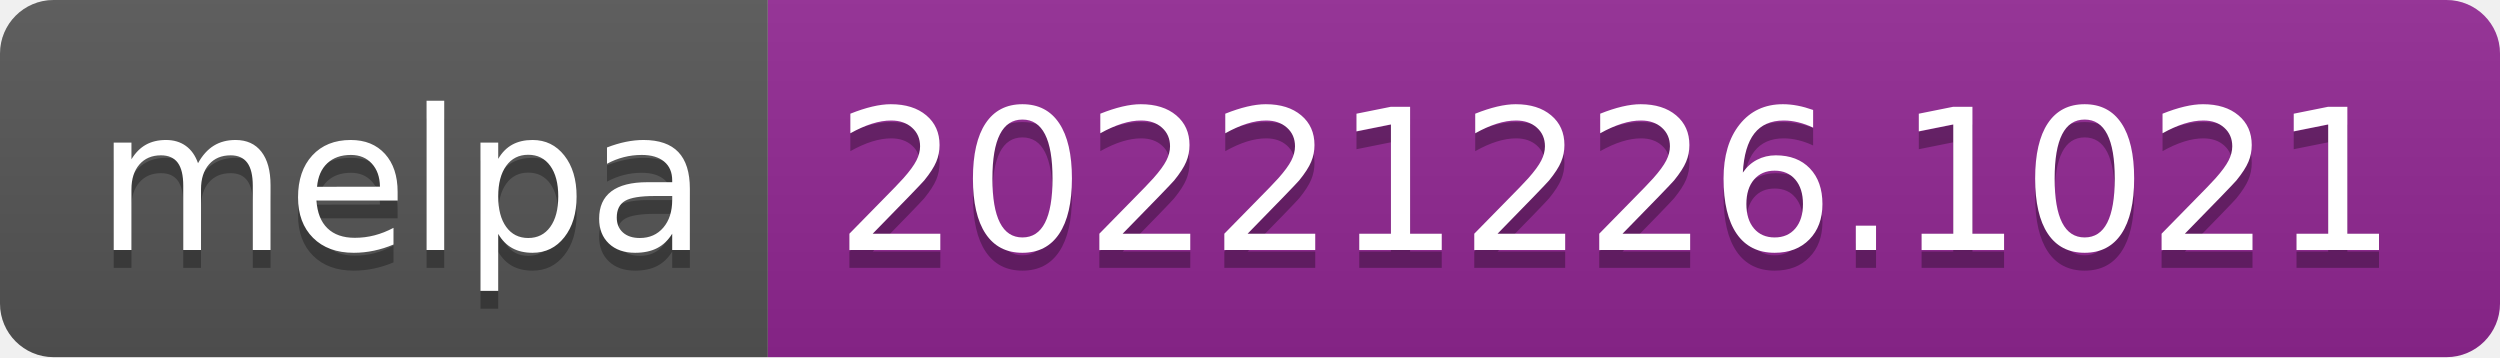
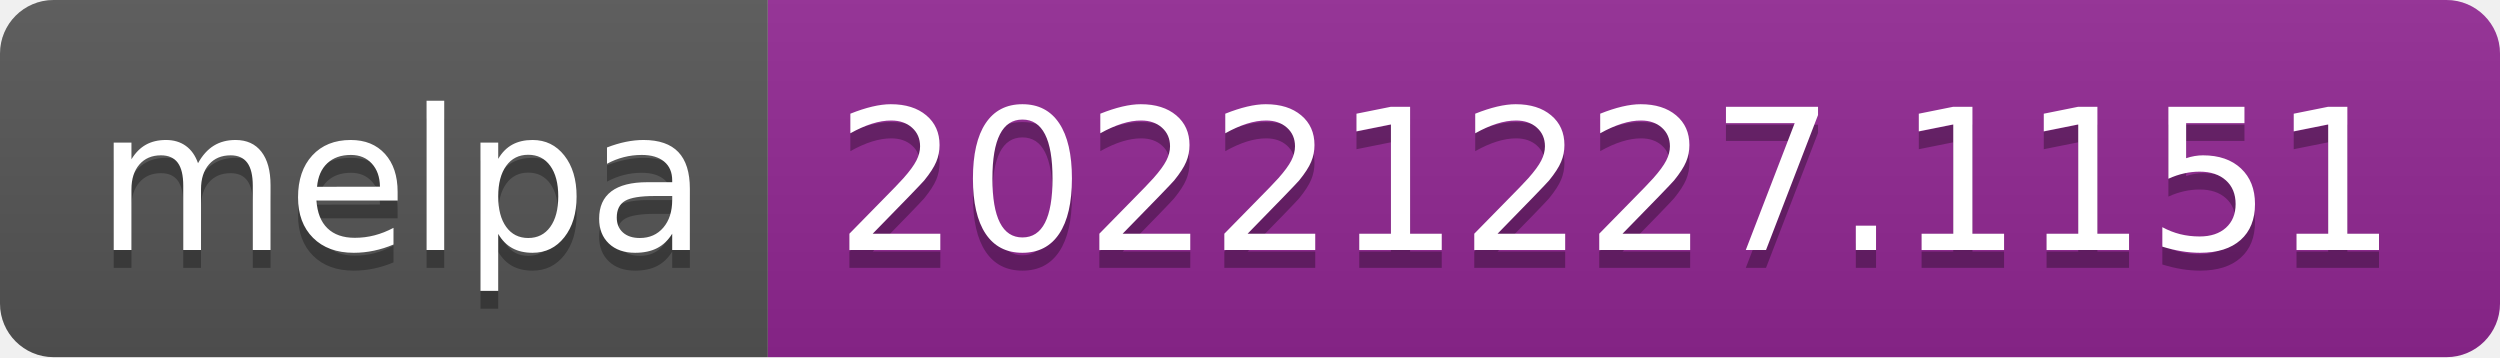
- <svg xmlns="http://www.w3.org/2000/svg" width="140" height="20" role="img" aria-label="melpa: 20221226.1021">
+ <svg xmlns="http://www.w3.org/2000/svg" width="140" height="20" role="img" aria-label="melpa: 20221227.1151">
  <linearGradient id="s" x2="0" y2="100%">
    <stop offset="0" stop-color="#bbb" stop-opacity=".1" />
    <stop offset="1" stop-opacity=".1" />
  </linearGradient>
  <clipPath id="r">
    <rect width="140" height="20" rx="3" fill="#fff" />
  </clipPath>
  <g clip-path="url(#r)">
    <rect width="43" height="20" fill="#555" />
    <rect x="43" width="97" height="20" fill="#922793" />
    <rect width="140" height="20" fill="url(#s)" />
  </g>
  <g fill="#fff" text-anchor="middle" font-family="Verdana,Geneva,DejaVu Sans,sans-serif" text-rendering="geometricPrecision" font-size="110">
    <text aria-hidden="true" x="225" y="150" fill="#010101" fill-opacity=".3" transform="scale(.1)" textLength="330">melpa</text>
    <text x="225" y="140" transform="scale(.1)" fill="#fff" textLength="330">melpa</text>
-     <text aria-hidden="true" x="905" y="150" fill="#010101" fill-opacity=".3" transform="scale(.1)" textLength="870">20221226.1021</text>
-     <text x="905" y="140" transform="scale(.1)" fill="#fff" textLength="870">20221226.1021</text>
+     <text aria-hidden="true" x="905" y="150" fill="#010101" fill-opacity=".3" transform="scale(.1)" textLength="870">20221227.1151</text>
+     <text x="905" y="140" transform="scale(.1)" fill="#fff" textLength="870">20221227.1151</text>
  </g>
</svg>
